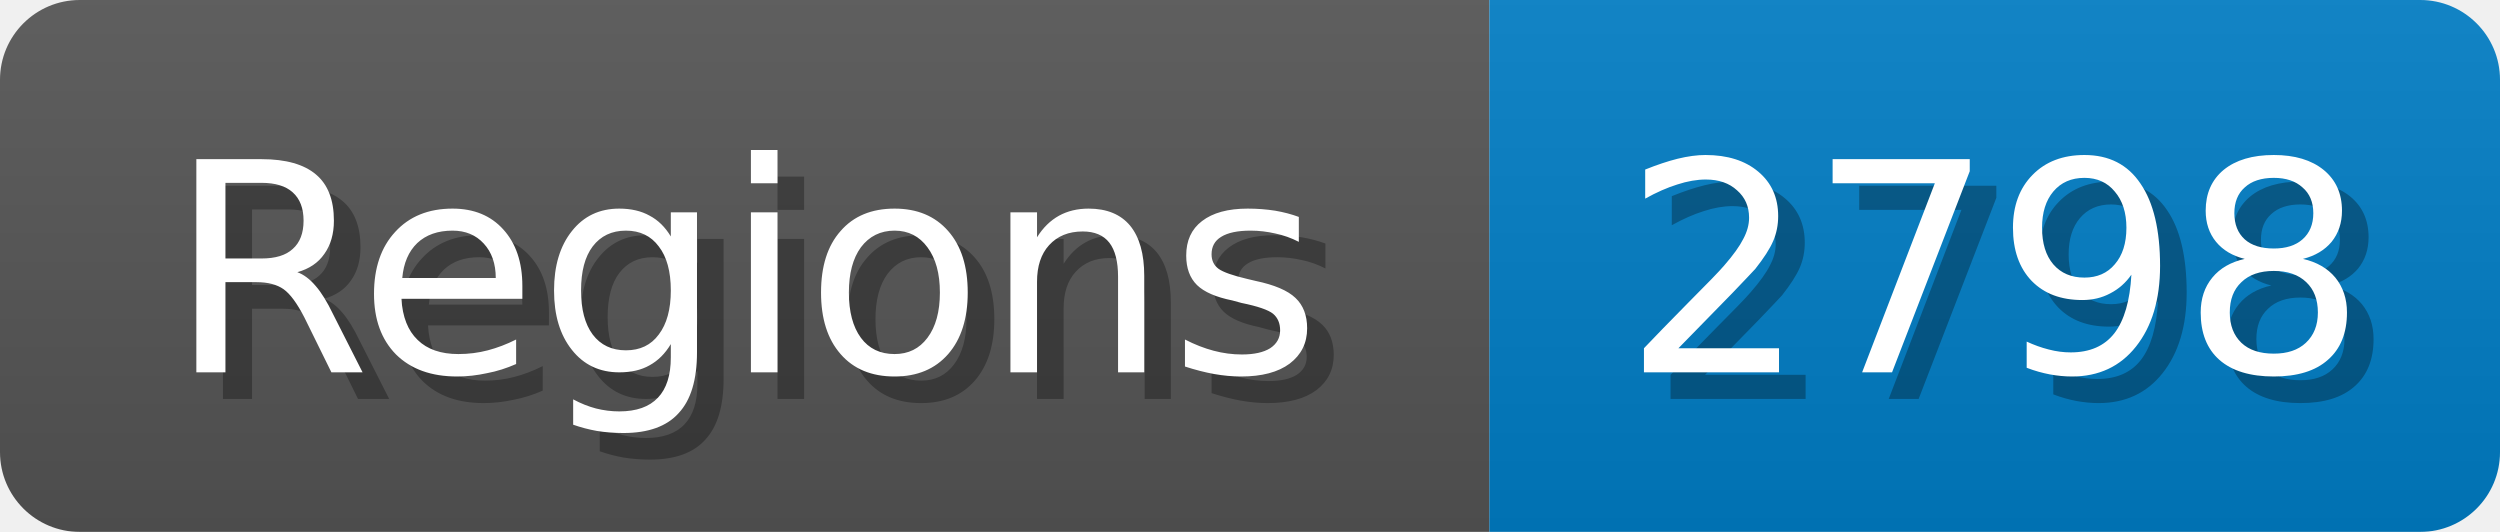
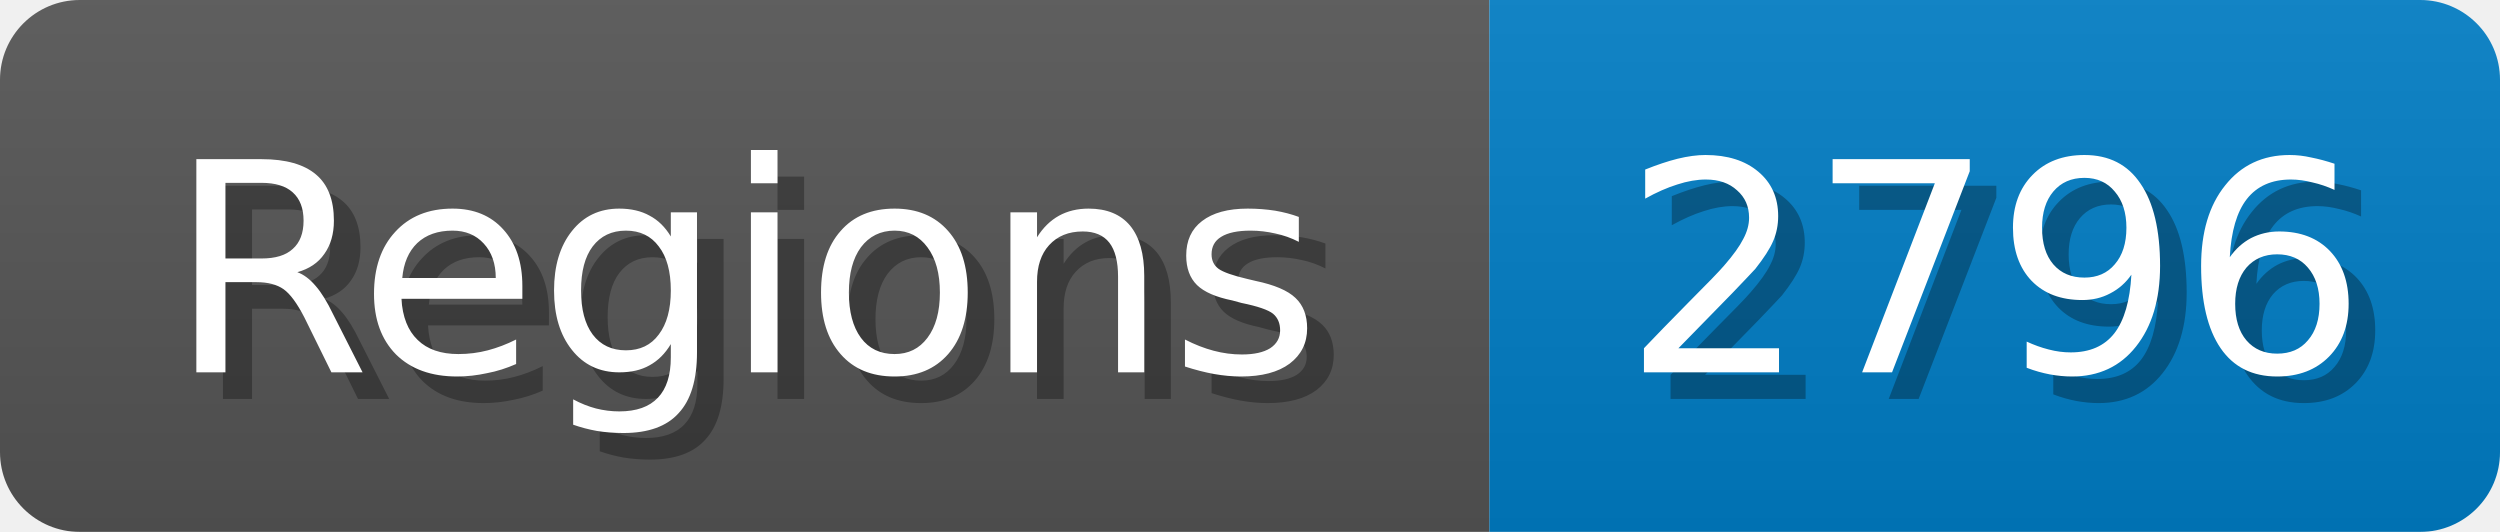
<svg xmlns="http://www.w3.org/2000/svg" width="94" height="20">
  <linearGradient id="b" x2="0" y2="100%">
    <stop offset="0" stop-color="#bbb" stop-opacity=".1" />
    <stop offset="1" stop-opacity=".1" />
  </linearGradient>
  <mask id="anybadge_1">
    <rect width="94" height="20" rx="3" fill="#fff" />
  </mask>
  <g mask="url(#anybadge_1)">
    <path fill="#555" d="M0 0h56v20H0z" />
    <path fill="#007ec6" d="M56 0h38v20H56z" />
    <path fill="url(#b)" d="M0 0h94v20H0z" />
  </g>
  <g fill="#fff" text-anchor="middle" font-family="DejaVu Sans,Verdana,Geneva,sans-serif" font-size="11">
    <text x="29.0" y="15" fill="#010101" fill-opacity=".3">Regions</text>
    <text x="28.0" y="14">Regions</text>
  </g>
  <g fill="#fff" text-anchor="middle" font-family="DejaVu Sans,Verdana,Geneva,sans-serif" font-size="11">
-     <text x="76.0" y="15" fill="#010101" fill-opacity=".3">2798</text>
-     <text x="75.0" y="14">2798</text>
+     <text x="76.0" y="15" fill="#010101" fill-opacity=".3">2796</text>
+     <text x="75.0" y="14">2796</text>
  </g>
</svg>
